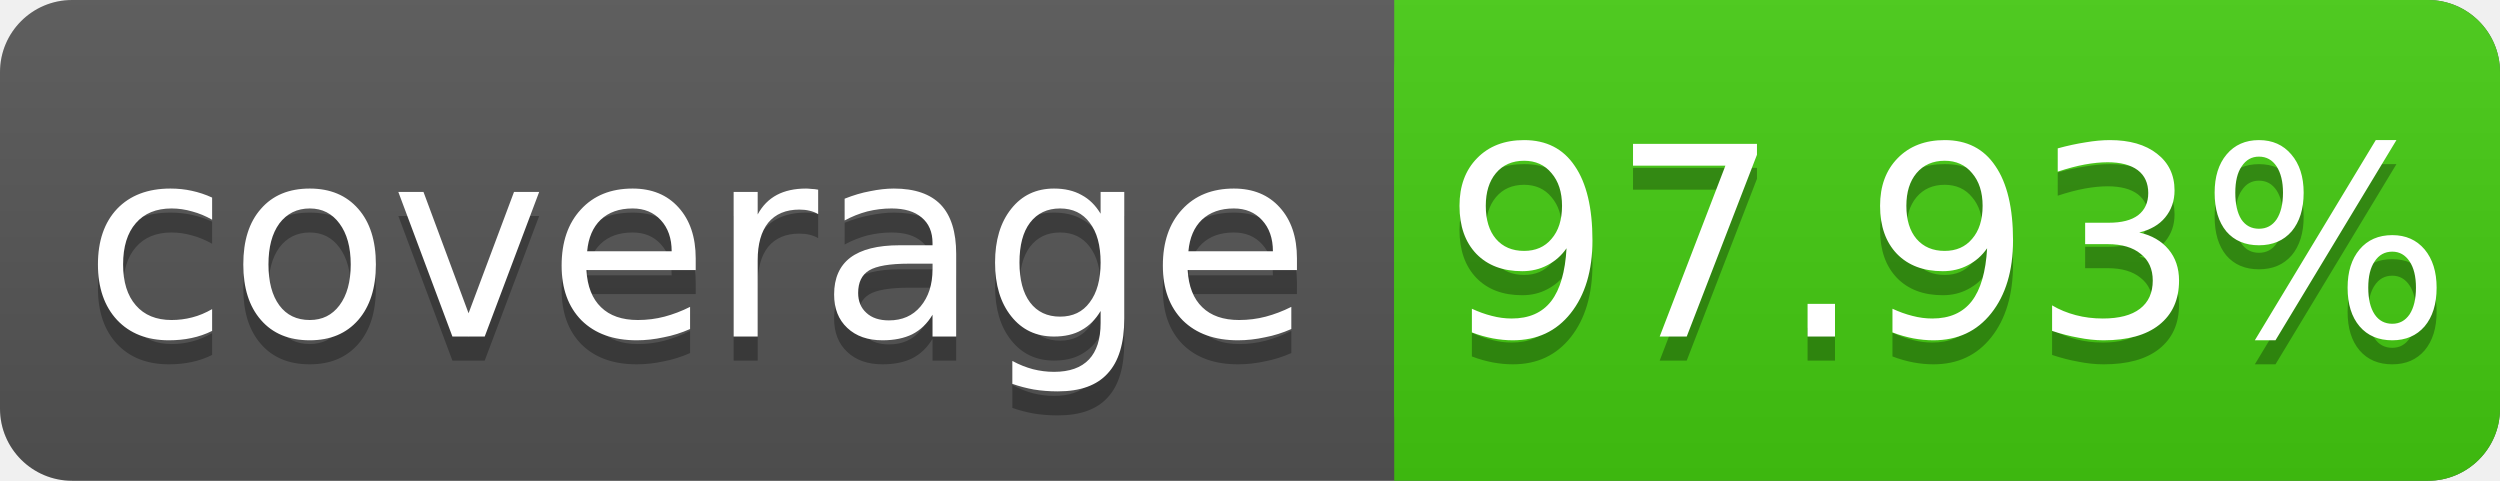
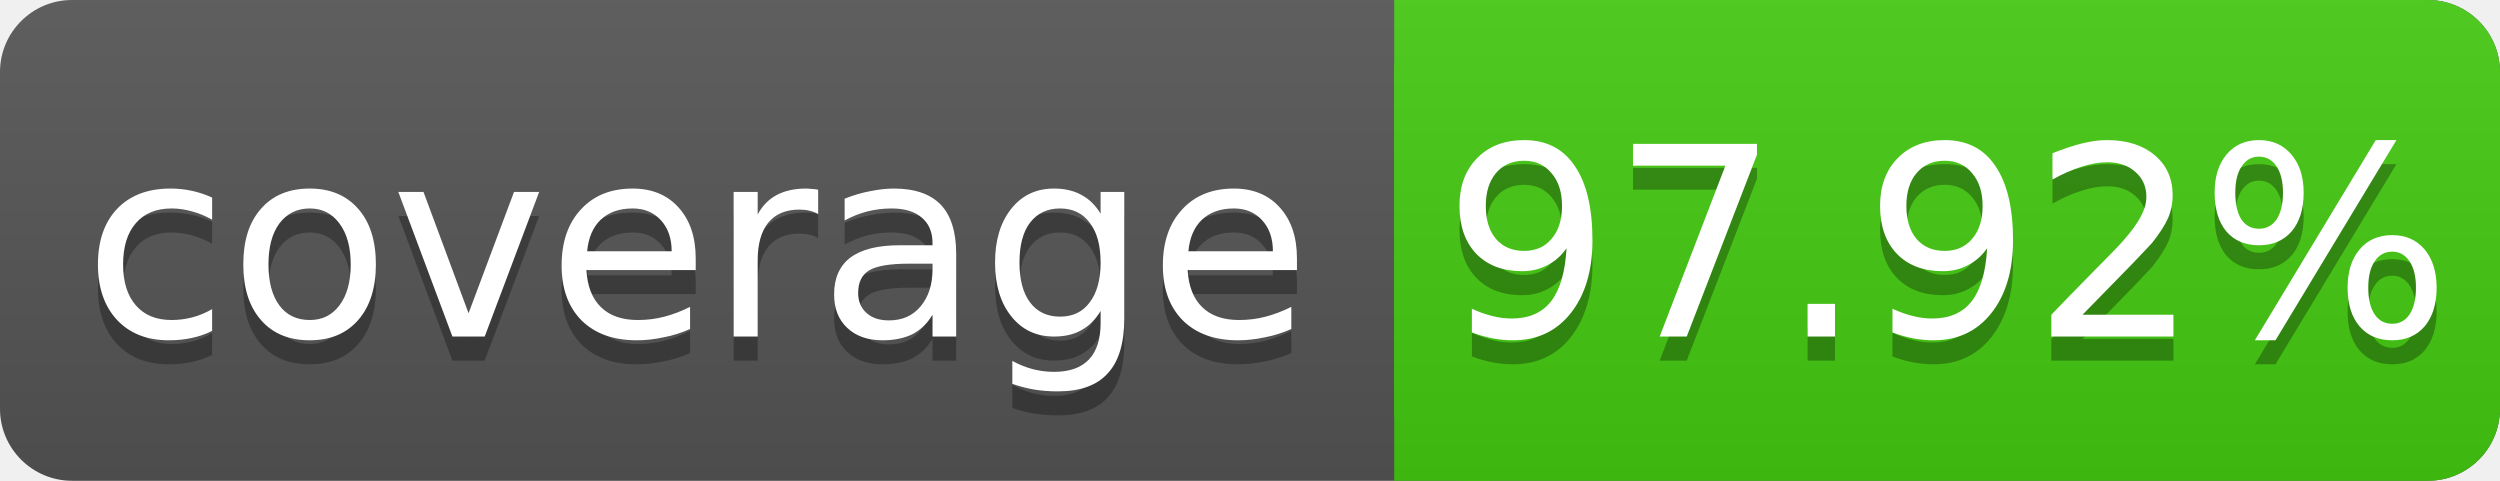
<svg xmlns="http://www.w3.org/2000/svg" width="104" height="20">
  <linearGradient id="s" x2="0" y2="100%">
    <stop offset="0" stop-color="#bbb" stop-opacity=".1" />
    <stop offset="1" stop-opacity=".1" />
  </linearGradient>
  <rect rx="3" width="104" height="20" fill="#555" />
  <rect rx="3" x="58" width="46" height="20" fill="#4c1" />
  <rect x="58" width="4" height="20" fill="#4c1" />
  <rect rx="3" width="104" height="20" fill="url(#s)" />
  <g fill="#fff" text-anchor="middle" font-family="DejaVu Sans,Verdana,Geneva,sans-serif" font-size="11">
    <text x="29" y="15" fill="#010101" fill-opacity=".3">coverage</text>
    <text x="29" y="14">coverage</text>
-     <text x="81" y="15" fill="#010101" fill-opacity=".3">97.93%</text>
-     <text x="81" y="14">97.93%</text>
+     <text x="81" y="15" fill="#010101" fill-opacity=".3">97.92%</text>
+     <text x="81" y="14">97.92%</text>
  </g>
</svg>
